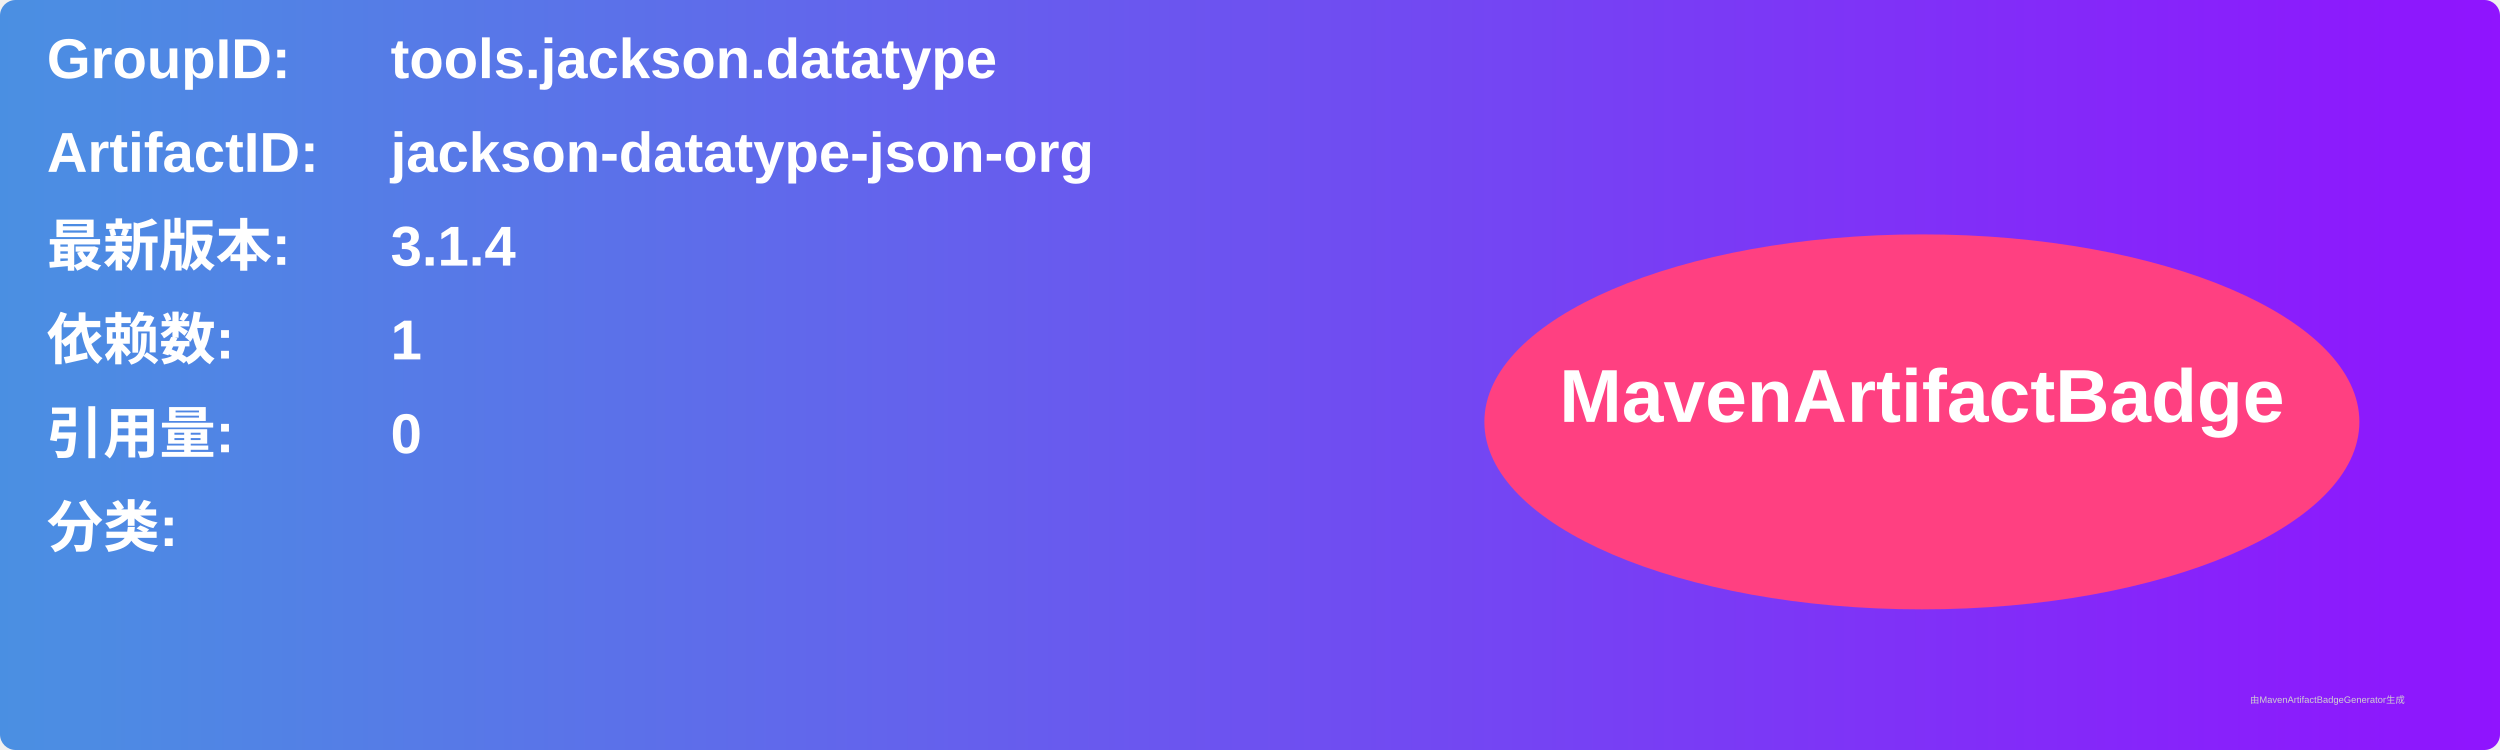
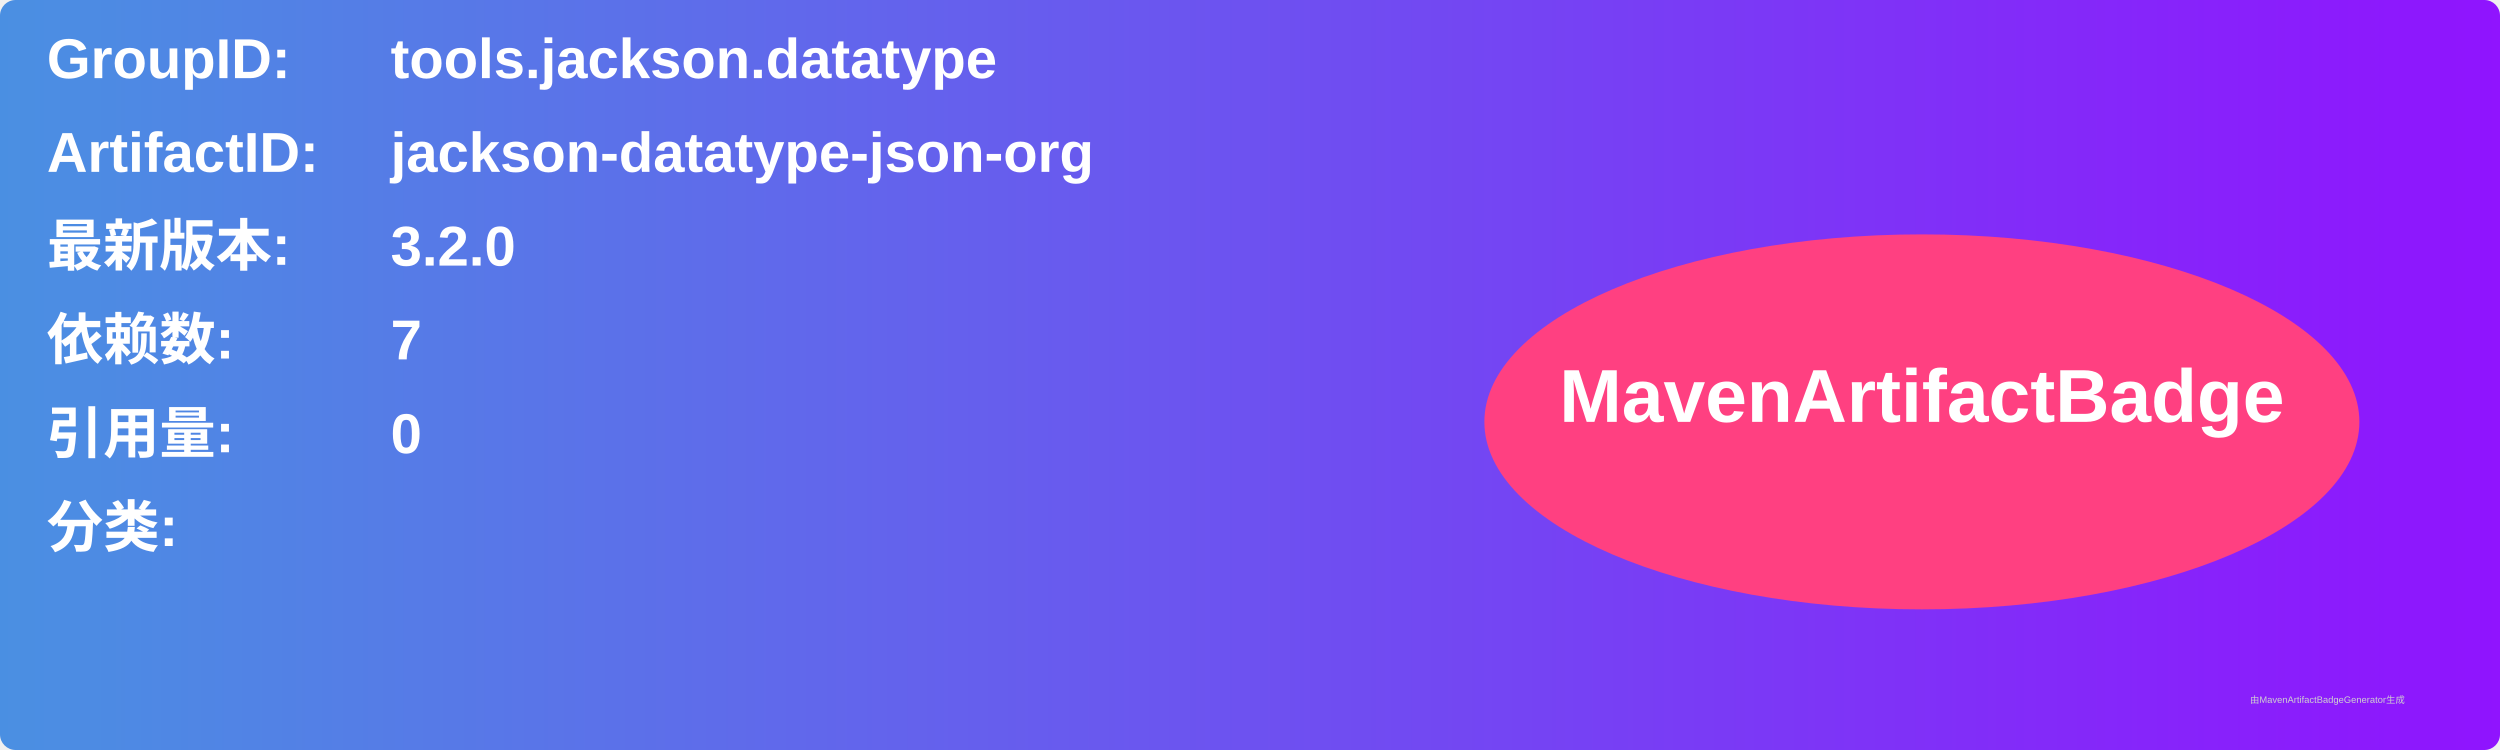
<svg xmlns="http://www.w3.org/2000/svg" width="800" height="240" viewBox="0 0 800 240">
  <linearGradient id="grad" x1="0%" y1="0%" x2="100%" y2="0%">
    <stop offset="0%" stop-color="#4a90e2" />
    <stop offset="100%" stop-color="#9013fe" />
  </linearGradient>
  <rect width="100%" height="100%" rx="5" ry="5" fill="url(#grad)" />
  <g transform="translate(15, 15)">
    <text x="0" y="10" font-family="Arial" font-size="18" fill="white" font-weight="bold" width="260">GroupID:</text>
    <text x="110" y="10" font-family="Arial" font-size="18" fill="white" font-weight="bold" width="460">tools.jackson.datatype</text>
    <text x="0" y="40" font-family="Arial" font-size="18" fill="white" font-weight="bold" width="260">ArtifactID:</text>
    <text x="110" y="40" font-family="Arial" font-size="18" fill="white" font-weight="bold" width="460">jackson-datatype-json-org</text>
    <text x="0" y="70" font-family="Arial" font-size="18" fill="white" font-weight="bold">最新版本:</text>
    <text x="110" y="70" font-family="Arial" font-size="18" fill="white" font-weight="bold">
-       <tspan font-weight="bold">3.1.4</tspan>
+       <tspan font-weight="bold">3.2.0</tspan>
    </text>
    <text x="0" y="100" font-family="Arial" font-size="18" fill="white" font-weight="bold">依赖数: </text>
    <text x="110" y="100" font-family="Arial" font-size="18" fill="white">
-       <tspan font-weight="bold">1</tspan>
+       <tspan font-weight="bold">7</tspan>
    </text>
    <text x="0" y="130" font-family="Arial" font-size="18" fill="white" font-weight="bold">引用量: </text>
    <text x="110" y="130" font-family="Arial" font-size="18" fill="white">
      <tspan font-weight="bold">0</tspan>
    </text>
    <text x="0" y="160" font-family="Arial" font-size="18" fill="white" font-weight="bold">分类:</text>
    <text x="10" y="190" font-family="Arial" font-size="10" fill="white">
      <tspan font-weight="bold" />
    </text>
    <ellipse cx="600" cy="120" rx="140" ry="60" fill="#ff4081" />
    <text x="600" y="120" text-anchor="middle" font-family="Arial" font-size="24" fill="white" font-weight="bold">MavenArtifactBadge</text>
  </g>
  <text x="720" y="225" font-family="Arial" font-size="3" fill="#d0d0d0">由MavenArtifactBadgeGenerator生成</text>
</svg>
